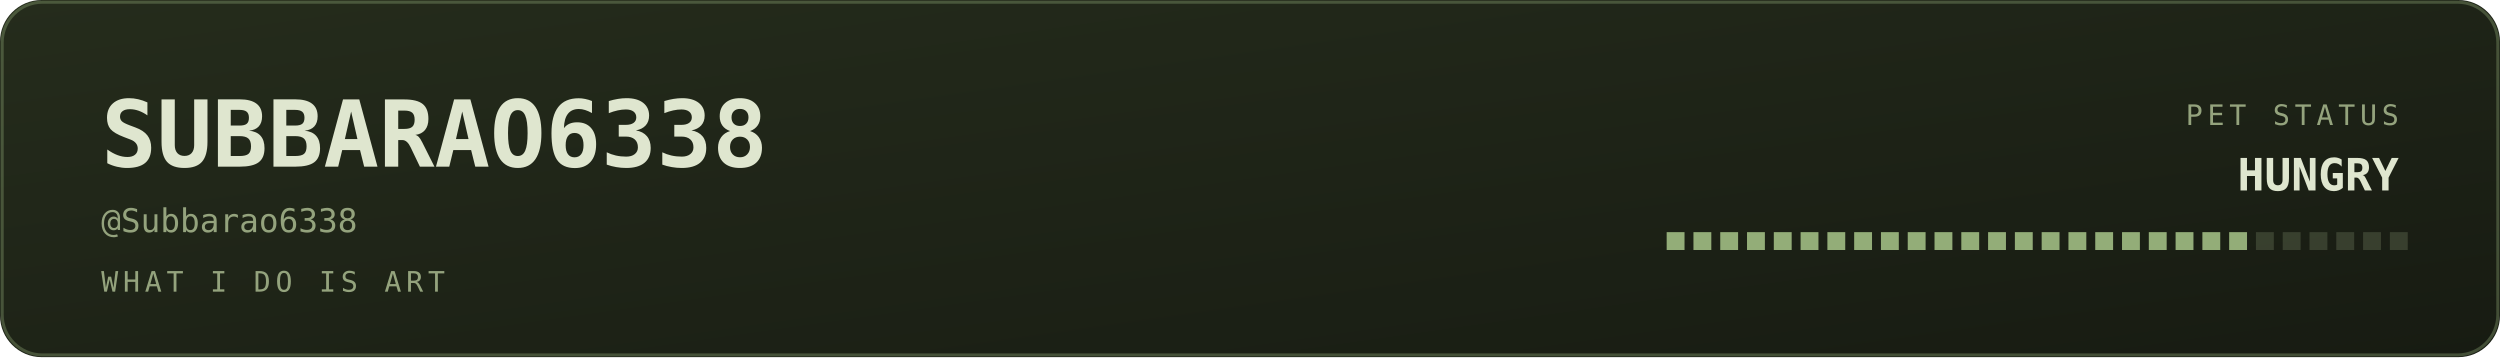
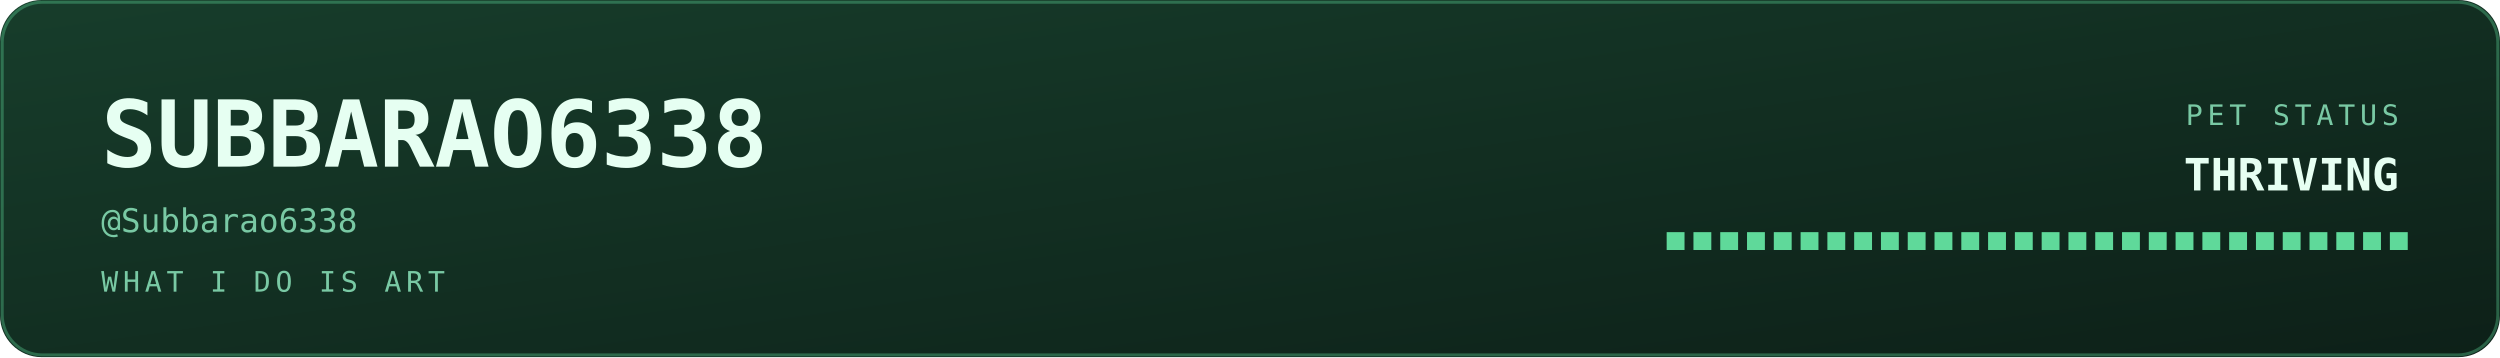
<svg xmlns="http://www.w3.org/2000/svg" viewBox="0 0 840 120" width="840" height="120" role="img" aria-labelledby="bant band">
  <defs>
    <linearGradient id="banbg" x1="0" y1="0" x2="1" y2="1">
-       <stop offset="0" stop-color="#252c1c" />
-       <stop offset="1" stop-color="#171b12" />
+       <stop offset="0" stop-color="#173d2b" />
+       <stop offset="1" stop-color="#0d2018" />
    </linearGradient>
  </defs>
  <style>
    .mono{font-family:ui-monospace,SFMono-Regular,Menlo,Consolas,"DejaVu Sans Mono",monospace}
-     .lbl{font-size:9.5px;letter-spacing:1.6px;fill:#94a37d}
-     .big{font-size:31px;font-weight:700;fill:#dfe6cf}
-     .med{font-size:15px;font-weight:700;fill:#dfe6cf}
-     .sm{font-size:11px;fill:#dfe6cf}
-     .dim{font-size:11px;fill:#94a37d}
+     .lbl{font-size:9.5px;letter-spacing:1.6px;fill:#79c9a4}
+     .big{font-size:31px;font-weight:700;fill:#e6fff2}
+     .med{font-size:15px;font-weight:700;fill:#e6fff2}
+     .sm{font-size:11px;fill:#e6fff2}
+     .dim{font-size:11px;fill:#79c9a4}
    
    .pulse{animation:pulse 3.4s ease-in-out infinite}
    @keyframes pulse{0%,100%{opacity:1}50%{opacity:.62}}
</style>
  <rect width="840" height="120" rx="14" fill="url(#banbg)" />
-   <rect x="0.75" y="0.75" width="838.5" height="118.5" rx="13.5" fill="none" stroke="#93ad78" stroke-opacity="0.35" />
+   <rect x="0.75" y="0.75" width="838.5" height="118.5" rx="13.5" fill="none" stroke="#5fd99a" stroke-opacity="0.35" />
  <text class="mono big" x="34" y="56">SUBBARAO6338</text>
  <text class="mono dim" x="34" y="78">@Subbarao6338</text>
  <text class="mono lbl" x="34" y="98">WHAT I DO IS ART</text>
  <text class="mono lbl" x="806" y="42" text-anchor="end">PET STATUS</text>
-   <text class="mono med pulse" x="806" y="64" text-anchor="end" fill="#93ad78">HUNGRY</text>
-   <rect x="560" y="78" width="6" height="6" fill="#93ad78" opacity="1" />
-   <rect x="569" y="78" width="6" height="6" fill="#93ad78" opacity="1" />
-   <rect x="578" y="78" width="6" height="6" fill="#93ad78" opacity="1" />
-   <rect x="587" y="78" width="6" height="6" fill="#93ad78" opacity="1" />
-   <rect x="596" y="78" width="6" height="6" fill="#93ad78" opacity="1" />
-   <rect x="605" y="78" width="6" height="6" fill="#93ad78" opacity="1" />
-   <rect x="614" y="78" width="6" height="6" fill="#93ad78" opacity="1" />
-   <rect x="623" y="78" width="6" height="6" fill="#93ad78" opacity="1" />
-   <rect x="632" y="78" width="6" height="6" fill="#93ad78" opacity="1" />
-   <rect x="641" y="78" width="6" height="6" fill="#93ad78" opacity="1" />
-   <rect x="650" y="78" width="6" height="6" fill="#93ad78" opacity="1" />
-   <rect x="659" y="78" width="6" height="6" fill="#93ad78" opacity="1" />
-   <rect x="668" y="78" width="6" height="6" fill="#93ad78" opacity="1" />
-   <rect x="677" y="78" width="6" height="6" fill="#93ad78" opacity="1" />
-   <rect x="686" y="78" width="6" height="6" fill="#93ad78" opacity="1" />
-   <rect x="695" y="78" width="6" height="6" fill="#93ad78" opacity="1" />
-   <rect x="704" y="78" width="6" height="6" fill="#93ad78" opacity="1" />
-   <rect x="713" y="78" width="6" height="6" fill="#93ad78" opacity="1" />
-   <rect x="722" y="78" width="6" height="6" fill="#93ad78" opacity="1" />
-   <rect x="731" y="78" width="6" height="6" fill="#93ad78" opacity="1" />
-   <rect x="740" y="78" width="6" height="6" fill="#93ad78" opacity="1" />
-   <rect x="749" y="78" width="6" height="6" fill="#93ad78" opacity="1" />
-   <rect x="758" y="78" width="6" height="6" fill="#94a37d" opacity="0.25" />
-   <rect x="767" y="78" width="6" height="6" fill="#94a37d" opacity="0.25" />
-   <rect x="776" y="78" width="6" height="6" fill="#94a37d" opacity="0.25" />
-   <rect x="785" y="78" width="6" height="6" fill="#94a37d" opacity="0.25" />
-   <rect x="794" y="78" width="6" height="6" fill="#94a37d" opacity="0.25" />
-   <rect x="803" y="78" width="6" height="6" fill="#94a37d" opacity="0.25" />
+   <text class="mono med pulse" x="806" y="64" text-anchor="end" fill="#5fd99a">THRIVING</text>
+   <rect x="560" y="78" width="6" height="6" fill="#5fd99a" opacity="1" />
+   <rect x="569" y="78" width="6" height="6" fill="#5fd99a" opacity="1" />
+   <rect x="578" y="78" width="6" height="6" fill="#5fd99a" opacity="1" />
+   <rect x="587" y="78" width="6" height="6" fill="#5fd99a" opacity="1" />
+   <rect x="596" y="78" width="6" height="6" fill="#5fd99a" opacity="1" />
+   <rect x="605" y="78" width="6" height="6" fill="#5fd99a" opacity="1" />
+   <rect x="614" y="78" width="6" height="6" fill="#5fd99a" opacity="1" />
+   <rect x="623" y="78" width="6" height="6" fill="#5fd99a" opacity="1" />
+   <rect x="632" y="78" width="6" height="6" fill="#5fd99a" opacity="1" />
+   <rect x="641" y="78" width="6" height="6" fill="#5fd99a" opacity="1" />
+   <rect x="650" y="78" width="6" height="6" fill="#5fd99a" opacity="1" />
+   <rect x="659" y="78" width="6" height="6" fill="#5fd99a" opacity="1" />
+   <rect x="668" y="78" width="6" height="6" fill="#5fd99a" opacity="1" />
+   <rect x="677" y="78" width="6" height="6" fill="#5fd99a" opacity="1" />
+   <rect x="686" y="78" width="6" height="6" fill="#5fd99a" opacity="1" />
+   <rect x="695" y="78" width="6" height="6" fill="#5fd99a" opacity="1" />
+   <rect x="704" y="78" width="6" height="6" fill="#5fd99a" opacity="1" />
+   <rect x="713" y="78" width="6" height="6" fill="#5fd99a" opacity="1" />
+   <rect x="722" y="78" width="6" height="6" fill="#5fd99a" opacity="1" />
+   <rect x="731" y="78" width="6" height="6" fill="#5fd99a" opacity="1" />
+   <rect x="740" y="78" width="6" height="6" fill="#5fd99a" opacity="1" />
+   <rect x="749" y="78" width="6" height="6" fill="#5fd99a" opacity="1" />
+   <rect x="758" y="78" width="6" height="6" fill="#5fd99a" opacity="1" />
+   <rect x="767" y="78" width="6" height="6" fill="#5fd99a" opacity="1" />
+   <rect x="776" y="78" width="6" height="6" fill="#5fd99a" opacity="1" />
+   <rect x="785" y="78" width="6" height="6" fill="#5fd99a" opacity="1" />
+   <rect x="794" y="78" width="6" height="6" fill="#5fd99a" opacity="1" />
+   <rect x="803" y="78" width="6" height="6" fill="#5fd99a" opacity="1" />
</svg>
